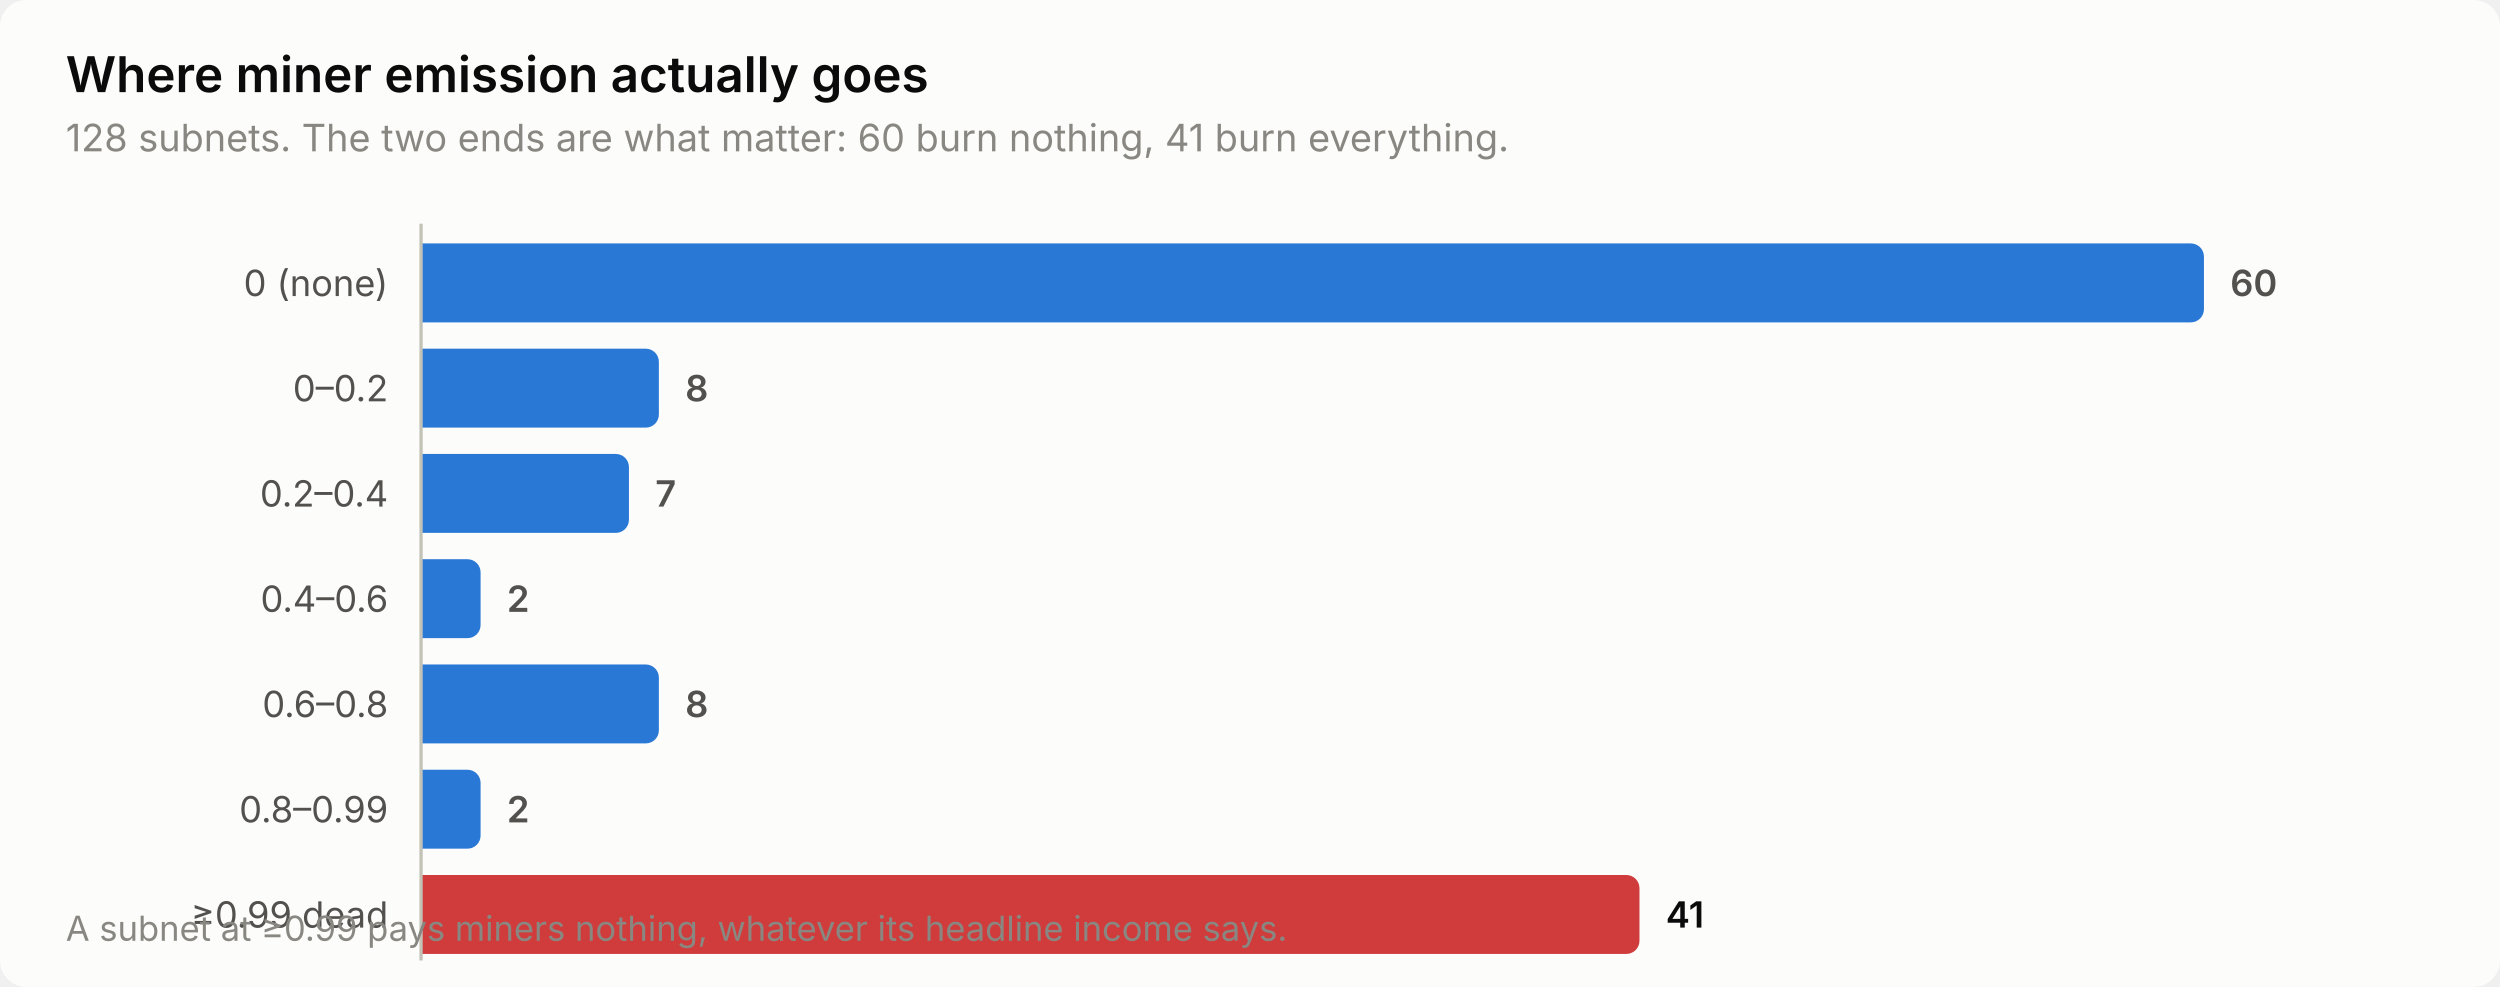
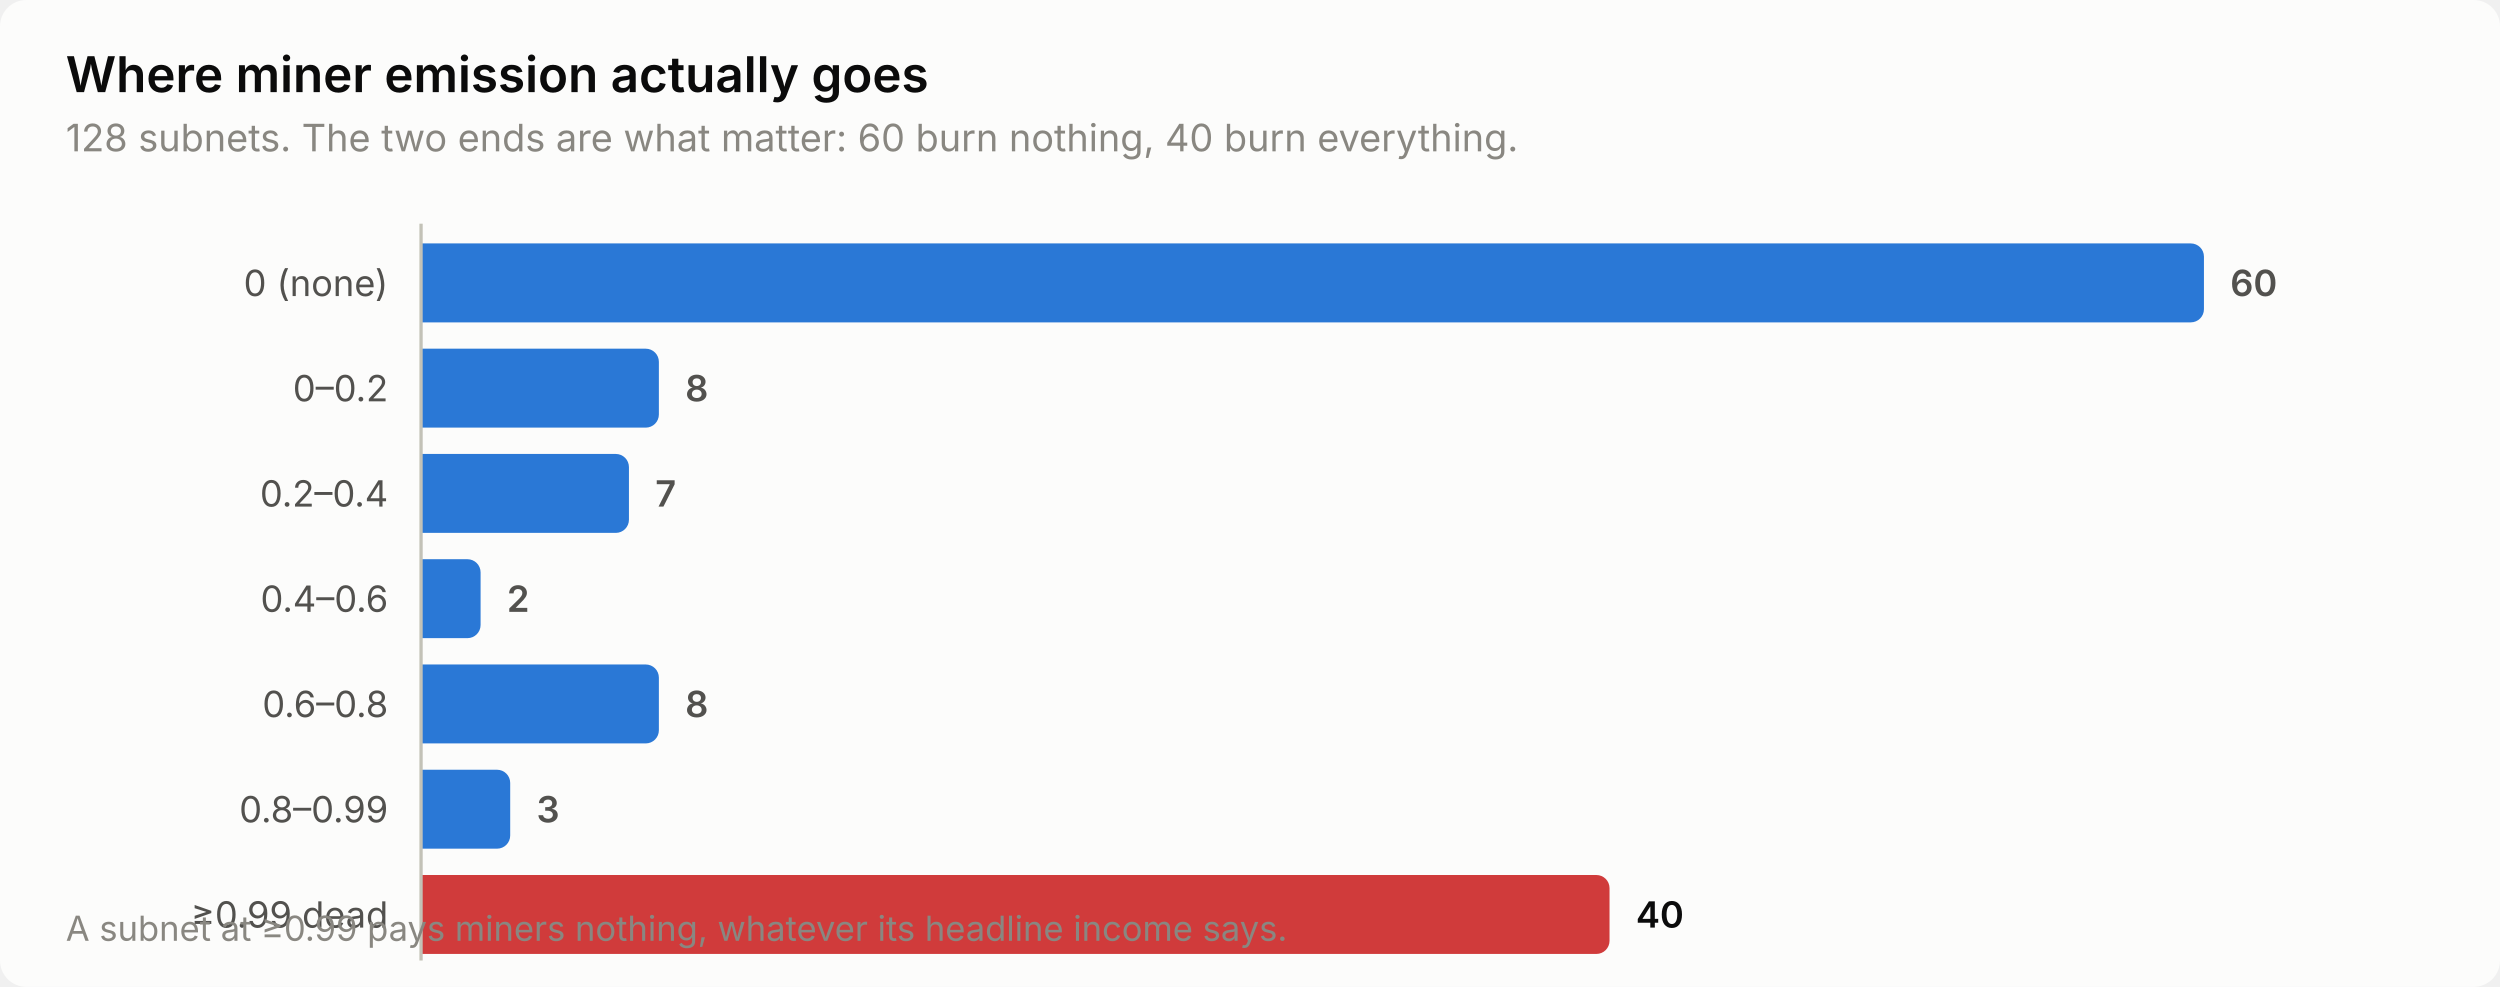
<svg xmlns="http://www.w3.org/2000/svg" width="760" height="300" viewBox="0 0 760 300" role="img" aria-label="Where miner emission actually goes">
  <style>
    text { font-family: system-ui, -apple-system, 'Segoe UI', sans-serif; }
    .t-title { font-size: 15px; font-weight: 600; }
    .t-sub { font-size: 11.5px; }
    .t-lab { font-size: 11px; }
    .t-val { font-size: 11px; font-weight: 600; font-variant-numeric: tabular-nums; }
    .t-tick { font-size: 10.5px; font-variant-numeric: tabular-nums; }

    .surface { fill: #fcfcfb; }
    .ink { fill: #0b0b0b; }
    .ink2 { fill: #52514e; }
    .muted { fill: #898781; }
    .grid { stroke: #e1e0d9; }
    .axis { stroke: #c3c2b7; }
    .accent { fill: #2a78d6; }
    .critical { fill: #d03b3b; }
    .deemph { fill: #d8d7d0; }

    @media (prefers-color-scheme: dark) {
      .surface { fill: #1a1a19; }
      .ink { fill: #ffffff; }
      .ink2 { fill: #c3c2b7; }
      .muted { fill: #898781; }
      .grid { stroke: #2c2c2a; }
      .axis { stroke: #383835; }
      .accent { fill: #3987e5; }
      .deemph { fill: #3a3a37; }
    }
</style>
  <rect class="surface" width="760" height="300" rx="8" />
  <text class="ink t-title" x="20" y="28">Where miner emission actually goes</text>
-   <text class="muted t-sub" x="20" y="46">128 subnets. The two ends are what matter: 60 burn nothing, 41 burn everything.</text>
+   <text class="muted t-sub" x="20" y="46">128 subnets. The two ends are what matter: 60 burn nothing, 40 burn everything.</text>
  <text class="ink2 t-lab" x="118" y="90" text-anchor="end">0 (none)</text>
  <path class="accent" d="M128.0,74.0 H666.0 a4.0,4.0 0 0 1 4.0,4.0 V94.0 a4.0,4.0 0 0 1 -4.0,4.0 H128.0 Z" />
  <text class="ink2 t-val" x="678.0" y="90">60</text>
  <text class="ink2 t-lab" x="118" y="122" text-anchor="end">0–0.2</text>
  <path class="accent" d="M128.0,106.0 H196.3 a4.0,4.0 0 0 1 4.0,4.0 V126.0 a4.0,4.0 0 0 1 -4.0,4.0 H128.0 Z" />
  <text class="ink2 t-val" x="208.3" y="122">8</text>
  <text class="ink2 t-lab" x="118" y="154" text-anchor="end">0.2–0.4</text>
  <path class="accent" d="M128.0,138.0 H187.2 a4.0,4.0 0 0 1 4.0,4.0 V158.0 a4.0,4.0 0 0 1 -4.0,4.0 H128.0 Z" />
  <text class="ink2 t-val" x="199.2" y="154">7</text>
  <text class="ink2 t-lab" x="118" y="186" text-anchor="end">0.4–0.6</text>
  <path class="accent" d="M128.0,170.0 H142.1 a4.0,4.0 0 0 1 4.0,4.0 V190.0 a4.0,4.0 0 0 1 -4.0,4.0 H128.0 Z" />
  <text class="ink2 t-val" x="154.1" y="186">2</text>
  <text class="ink2 t-lab" x="118" y="218" text-anchor="end">0.6–0.8</text>
  <path class="accent" d="M128.0,202.0 H196.3 a4.0,4.0 0 0 1 4.0,4.0 V222.0 a4.0,4.0 0 0 1 -4.0,4.0 H128.0 Z" />
  <text class="ink2 t-val" x="208.3" y="218">8</text>
  <text class="ink2 t-lab" x="118" y="250" text-anchor="end">0.8–0.99</text>
-   <path class="accent" d="M128.0,234.0 H142.1 a4.0,4.0 0 0 1 4.0,4.0 V254.0 a4.0,4.0 0 0 1 -4.0,4.0 H128.0 Z" />
-   <text class="ink2 t-val" x="154.1" y="250">2</text>
+   <path class="accent" d="M128.0,234.0 H151.1 a4.0,4.0 0 0 1 4.0,4.0 V254.0 a4.0,4.0 0 0 1 -4.0,4.0 H128.0 Z" />
+   <text class="ink2 t-val" x="163.1" y="250">3</text>
  <text class="ink2 t-lab" x="118" y="282" text-anchor="end">≥0.99 dead</text>
-   <path class="critical" d="M128.0,266.0 H494.4 a4.0,4.0 0 0 1 4.0,4.0 V286.0 a4.0,4.0 0 0 1 -4.0,4.0 H128.0 Z" />
-   <text class="ink t-val" x="506.4" y="282">41</text>
+   <path class="critical" d="M128.0,266.0 H485.3 a4.0,4.0 0 0 1 4.0,4.0 V286.0 a4.0,4.0 0 0 1 -4.0,4.0 H128.0 Z" />
+   <text class="ink t-val" x="497.3" y="282">40</text>
  <line class="axis" x1="128" y1="68" x2="128" y2="292" stroke-width="1" />
  <text class="muted t-tick" x="20" y="286">A subnet at ≥0.99 pays miners nothing, whatever its headline income says.</text>
</svg>
